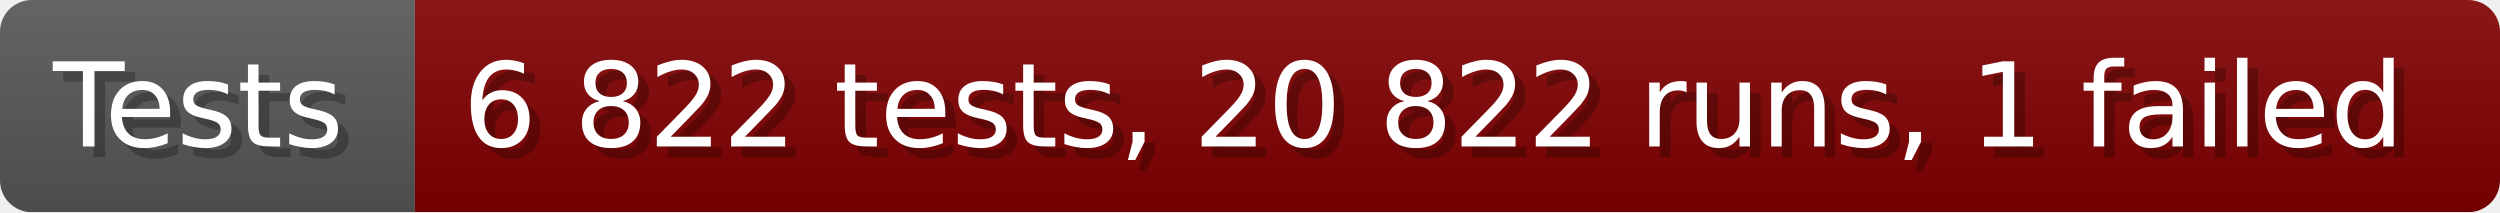
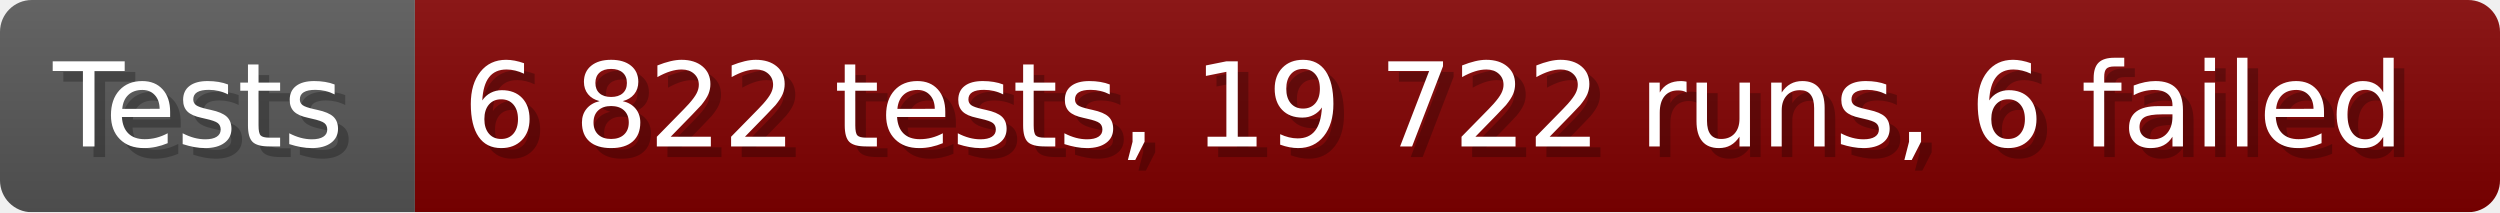
- <svg xmlns="http://www.w3.org/2000/svg" width="235.6" height="20" viewBox="0 0 2356 200" role="img" aria-label="Tests: 6 822 tests, 20 822 runs, 1 failed">
+ <svg xmlns="http://www.w3.org/2000/svg" width="235.6" height="20" viewBox="0 0 2356 200" role="img" aria-label="Tests: 6 822 tests, 19 722 runs, 6 failed">
  <linearGradient id="a" x2="0" y2="100%">
    <stop offset="0" stop-opacity=".1" stop-color="#EEE" />
    <stop offset="1" stop-opacity=".1" />
  </linearGradient>
  <mask id="m">
    <rect width="2356" height="200" rx="30" fill="#FFF" />
  </mask>
  <g mask="url(#m)">
    <rect width="391" height="200" fill="#555" />
    <rect width="1965" height="200" fill="#800000" x="391" />
    <rect width="2356" height="200" fill="url(#a)" />
  </g>
  <g aria-hidden="true" fill="#fff" text-anchor="start" font-family="Verdana,DejaVu Sans,sans-serif" font-size="110">
    <text x="60" y="148" textLength="291" fill="#000" opacity="0.25">Tests</text>
    <text x="50" y="138" textLength="291">Tests</text>
-     <text x="446" y="148" textLength="1865" fill="#000" opacity="0.25">6 822 tests, 20 822 runs, 1 failed</text>
-     <text x="436" y="138" textLength="1865">6 822 tests, 20 822 runs, 1 failed</text>
+     <text x="446" y="148" textLength="1865" fill="#000" opacity="0.25">6 822 tests, 19 722 runs, 6 failed</text>
+     <text x="436" y="138" textLength="1865">6 822 tests, 19 722 runs, 6 failed</text>
  </g>
</svg>
